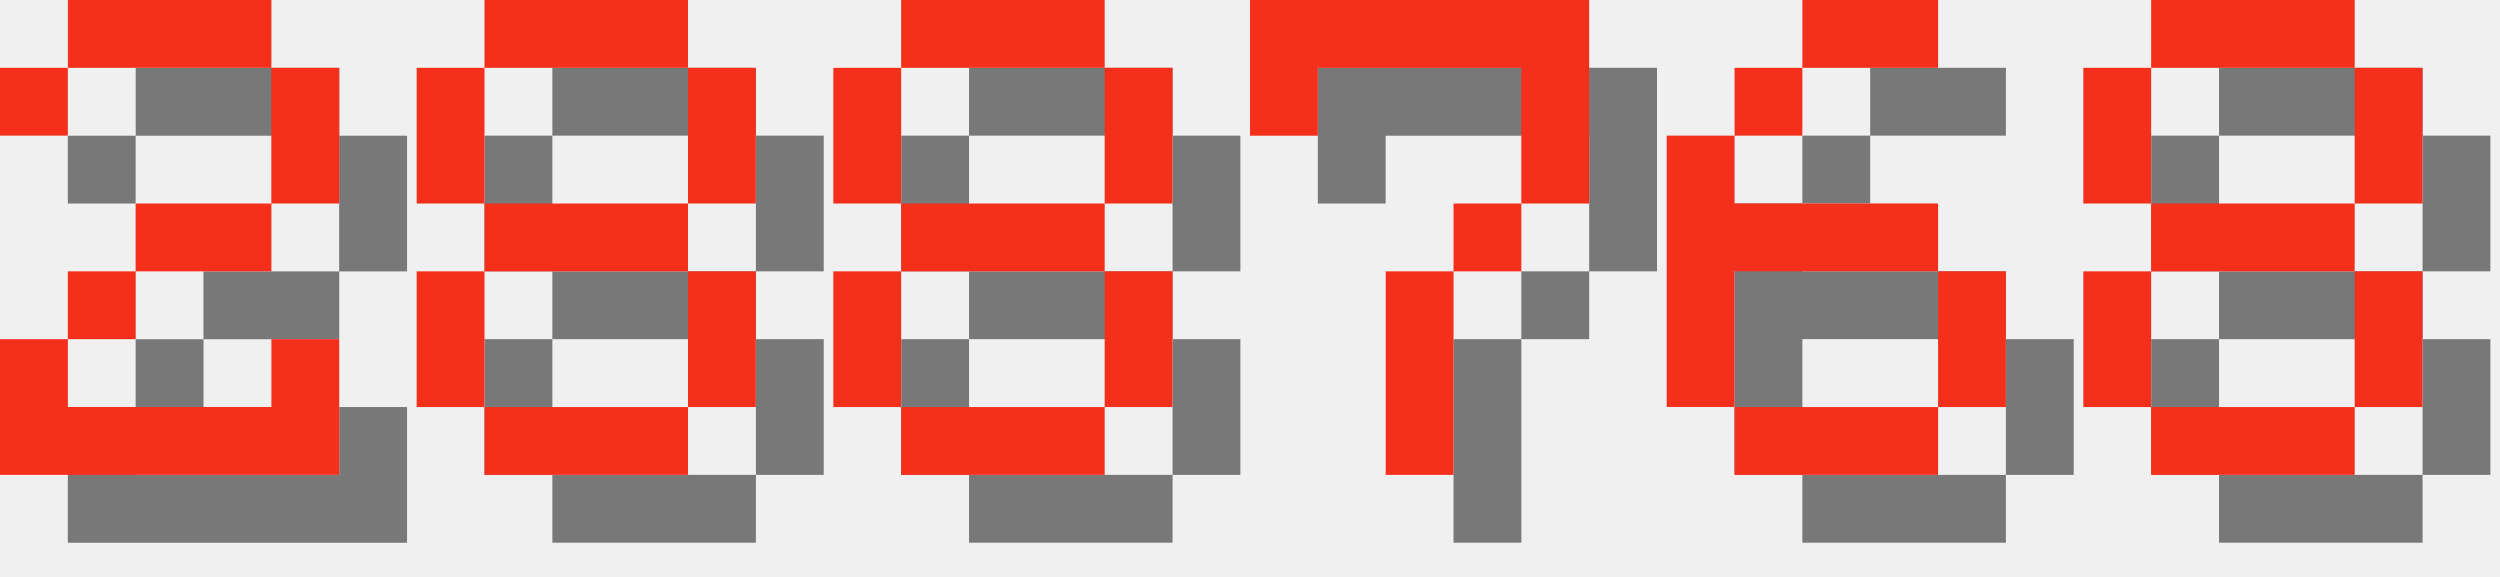
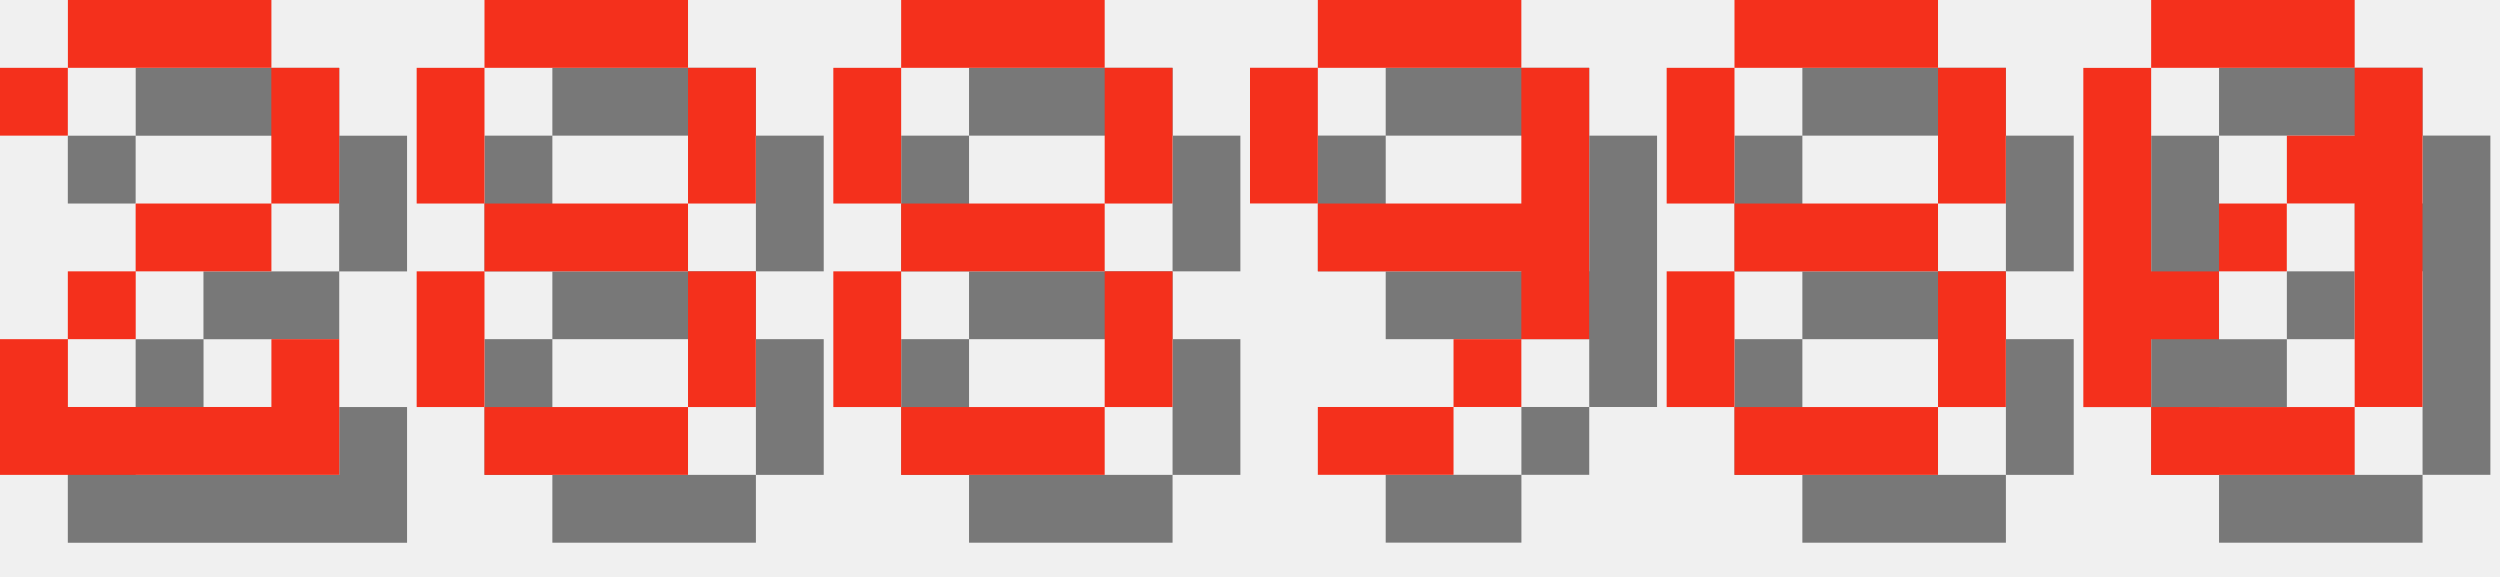
<svg xmlns="http://www.w3.org/2000/svg" version="1.1" width="156.0" height="36">
  <style>
        .text-foreground {
            fill: #F4301C;
        }
        .text-shadow {
            fill: #000000;
            fill-opacity: 0.5;
        }
    </style>
  <g class="digit" id="digit_2" transform="translate(0.0, 0), scale(4)">
    <path id="digit_2_shadow" class="text-shadow" d="m1.058 2.117v1.058h1.058v-1.058h3.175v2.117h-2.117v1.058h-1.058v1.058h-1.058v2.117h5.292v-2.117h-1.058v1.058h-3.175v-1.058h1.058v-1.058h2.117v-1.058h1.058v-2.117h-1.058v-1.058h-3.175v1.058h-1.058z" fill-opacity=".5" style="paint-order:stroke fill markers" />
    <path id="digit_2_fg" class="text-foreground" d="m0 1.058v1.058h1.058v-1.058h3.175v2.117h-2.117v1.058h-1.058v1.058h-1.058v2.117h5.292v-2.117h-1.058v1.058h-3.175v-1.058h1.058v-1.058h2.117v-1.058h1.058v-2.117h-1.058v-1.058h-3.175v1.058h-1.058z" fill="#fff" style="paint-order:stroke fill markers" />
  </g>
  <g class="digit" id="digit_8" transform="translate(26.0, 0), scale(4)">
    <path id="digit_8_shadow" class="text-shadow" d="m2.117 1.058v1.058h3.175v-1.058h-3.175zm3.175 1.058v2.117h1.058v-2.117h-1.058zm0 2.117h-3.175v1.058h3.175v-1.058zm0 1.058v2.117h1.058v-2.117h-1.058zm0 2.117h-3.175v1.058h3.175v-1.058zm-3.175 0v-2.117h-1.058v2.117h1.058zm0-3.175v-2.117h-1.058v2.117h1.058z" fill-opacity=".5" style="paint-order:stroke fill markers" />
    <path id="digit_8_fg" class="text-foreground" d="m1.058 0v1.058h3.175v-1.058h-3.175zm3.175 1.058v2.117h1.058v-2.117h-1.058zm0 2.117h-3.175v1.058h3.175v-1.058zm0 1.058v2.117h1.058v-2.117h-1.058zm0 2.117h-3.175v1.058h3.175v-1.058zm-3.175 0v-2.117h-1.058v2.117h1.058zm0-3.175v-2.117h-1.058v2.117h1.058z" fill="#fff" style="paint-order:stroke fill markers" />
  </g>
  <g class="digit" id="digit_8" transform="translate(52.0, 0), scale(4)">
    <path id="digit_8_shadow" class="text-shadow" d="m2.117 1.058v1.058h3.175v-1.058h-3.175zm3.175 1.058v2.117h1.058v-2.117h-1.058zm0 2.117h-3.175v1.058h3.175v-1.058zm0 1.058v2.117h1.058v-2.117h-1.058zm0 2.117h-3.175v1.058h3.175v-1.058zm-3.175 0v-2.117h-1.058v2.117h1.058zm0-3.175v-2.117h-1.058v2.117h1.058z" fill-opacity=".5" style="paint-order:stroke fill markers" />
    <path id="digit_8_fg" class="text-foreground" d="m1.058 0v1.058h3.175v-1.058h-3.175zm3.175 1.058v2.117h1.058v-2.117h-1.058zm0 2.117h-3.175v1.058h3.175v-1.058zm0 1.058v2.117h1.058v-2.117h-1.058zm0 2.117h-3.175v1.058h3.175v-1.058zm-3.175 0v-2.117h-1.058v2.117h1.058zm0-3.175v-2.117h-1.058v2.117h1.058z" fill="#fff" style="paint-order:stroke fill markers" />
  </g>
-   <g class="digit" id="digit_7" transform="translate(78.0, 0), scale(4)">
-     <path id="digit_7_shadow" class="text-shadow" d="m1.058 1.058 2e-6 2.117h1.058v-1.058h3.175v1.058l2e-7 1.058h-1.058v1.058h-1.058l4e-7 3.175 1.058 1e-7v-3.175h1.058v-1.058h1.058l5e-7 -1.058v-2.117z" fill-opacity=".5" style="paint-order:stroke fill markers" />
-     <path id="digit_7_fg" class="text-foreground" d="m0 0 2e-6 2.117h1.058v-1.058h3.175v1.058l2e-7 1.058h-1.058v1.058h-1.058l4e-7 3.175 1.058 1e-7v-3.175h1.058v-1.058h1.058l5e-7 -1.058v-2.117z" fill="#fff" style="paint-order:stroke fill markers" />
+   <g class="digit" id="digit_9" transform="translate(78.0, 0), scale(4)">
+     <path id="digit_9_shadow" class="text-shadow" d="m2.117 1.058v1.058h3.175v-1.058h-3.175zm3.175 1.058v2.117h-3.175v1.058h3.175v1.058h1.058v-4.233h-1.058zm0 4.233h-1.058v1.058h1.058v-1.058zm-1.058 1.058h-2.117v1.058h2.117v-1.058zm-2.117-3.175v-2.117h-1.058v2.117h1.058z" fill-opacity=".5" style="paint-order:stroke fill markers" />
+     <path id="digit_9_fg" class="text-foreground" d="m1.058 0v1.058h3.175v-1.058h-3.175zm3.175 1.058v2.117h-3.175v1.058h3.175v1.058h1.058v-4.233h-1.058zm0 4.233h-1.058v1.058h1.058v-1.058zm-1.058 1.058h-2.117v1.058h2.117v-1.058zm-2.117-3.175v-2.117h-1.058v2.117h1.058z" fill="#fff" style="paint-order:stroke fill markers" />
  </g>
-   <g class="digit" id="digit_6" transform="translate(104.0, 0), scale(4)">
-     <path id="digit_6_shadow" class="text-shadow" d="m3.175 1.058v1.058h2.117v-1.058h-2.117zm0 1.058h-1.058v1.058h1.058v-1.058zm-1.058 1.058h-1.058v4.233h1.058v-2.117h3.175v-1.058h-3.175v-1.058zm3.175 2.117v2.117h1.058v-2.117h-1.058zm0 2.117h-3.175v1.058h3.175v-1.058z" fill-opacity=".5" style="paint-order:stroke fill markers" />
-     <path id="digit_6_fg" class="text-foreground" d="m2.117 0v1.058h2.117v-1.058h-2.117zm0 1.058h-1.058v1.058h1.058v-1.058zm-1.058 1.058h-1.058v4.233h1.058v-2.117h3.175v-1.058h-3.175v-1.058zm3.175 2.117v2.117h1.058v-2.117h-1.058zm0 2.117h-3.175v1.058h3.175v-1.058z" fill="#fff" style="paint-order:stroke fill markers" />
-   </g>
-   <g class="digit" id="digit_8" transform="translate(130.0, 0), scale(4)">
+   <g class="digit" id="digit_8" transform="translate(104.0, 0), scale(4)">
    <path id="digit_8_shadow" class="text-shadow" d="m2.117 1.058v1.058h3.175v-1.058h-3.175zm3.175 1.058v2.117h1.058v-2.117h-1.058zm0 2.117h-3.175v1.058h3.175v-1.058zm0 1.058v2.117h1.058v-2.117h-1.058zm0 2.117h-3.175v1.058h3.175v-1.058zm-3.175 0v-2.117h-1.058v2.117h1.058zm0-3.175v-2.117h-1.058v2.117h1.058z" fill-opacity=".5" style="paint-order:stroke fill markers" />
    <path id="digit_8_fg" class="text-foreground" d="m1.058 0v1.058h3.175v-1.058h-3.175zm3.175 1.058v2.117h1.058v-2.117h-1.058zm0 2.117h-3.175v1.058h3.175v-1.058zm0 1.058v2.117h1.058v-2.117h-1.058zm0 2.117h-3.175v1.058h3.175v-1.058zm-3.175 0v-2.117h-1.058v2.117h1.058zm0-3.175v-2.117h-1.058v2.117h1.058z" fill="#fff" style="paint-order:stroke fill markers" />
  </g>
+   <g class="digit" id="digit_0" transform="translate(130.0, 0), scale(4)">
+     <path id="digit_0_shadow" class="text-shadow" d="m2.117 1.058v1.058h3.175v-1.058h-3.175zm3.175 1.058v1.058h-1.058v1.058h1.058v3.175h1.058v-5.292h-1.058zm0 5.292h-3.175v1.058h3.175v-1.058zm-3.175 0v-1.058h1.058v-1.058h-1.058v-3.175h-1.058v5.292h1.058zm1.058-2.117h1.058v-1.058h-1.058v1.058z" fill-opacity=".5" style="paint-order:stroke fill markers" />
+     <path id="digit_0_fg" class="text-foreground" d="m1.058 0v1.058h3.175v-1.058h-3.175zm3.175 1.058v1.058h-1.058v1.058h1.058v3.175h1.058v-5.292h-1.058zm0 5.292h-3.175v1.058h3.175v-1.058zm-3.175 0v-1.058h1.058v-1.058h-1.058v-3.175h-1.058v5.292h1.058zm1.058-2.117h1.058v-1.058h-1.058v1.058z" fill="#fff" style="paint-order:stroke fill markers" />
+   </g>
</svg>
